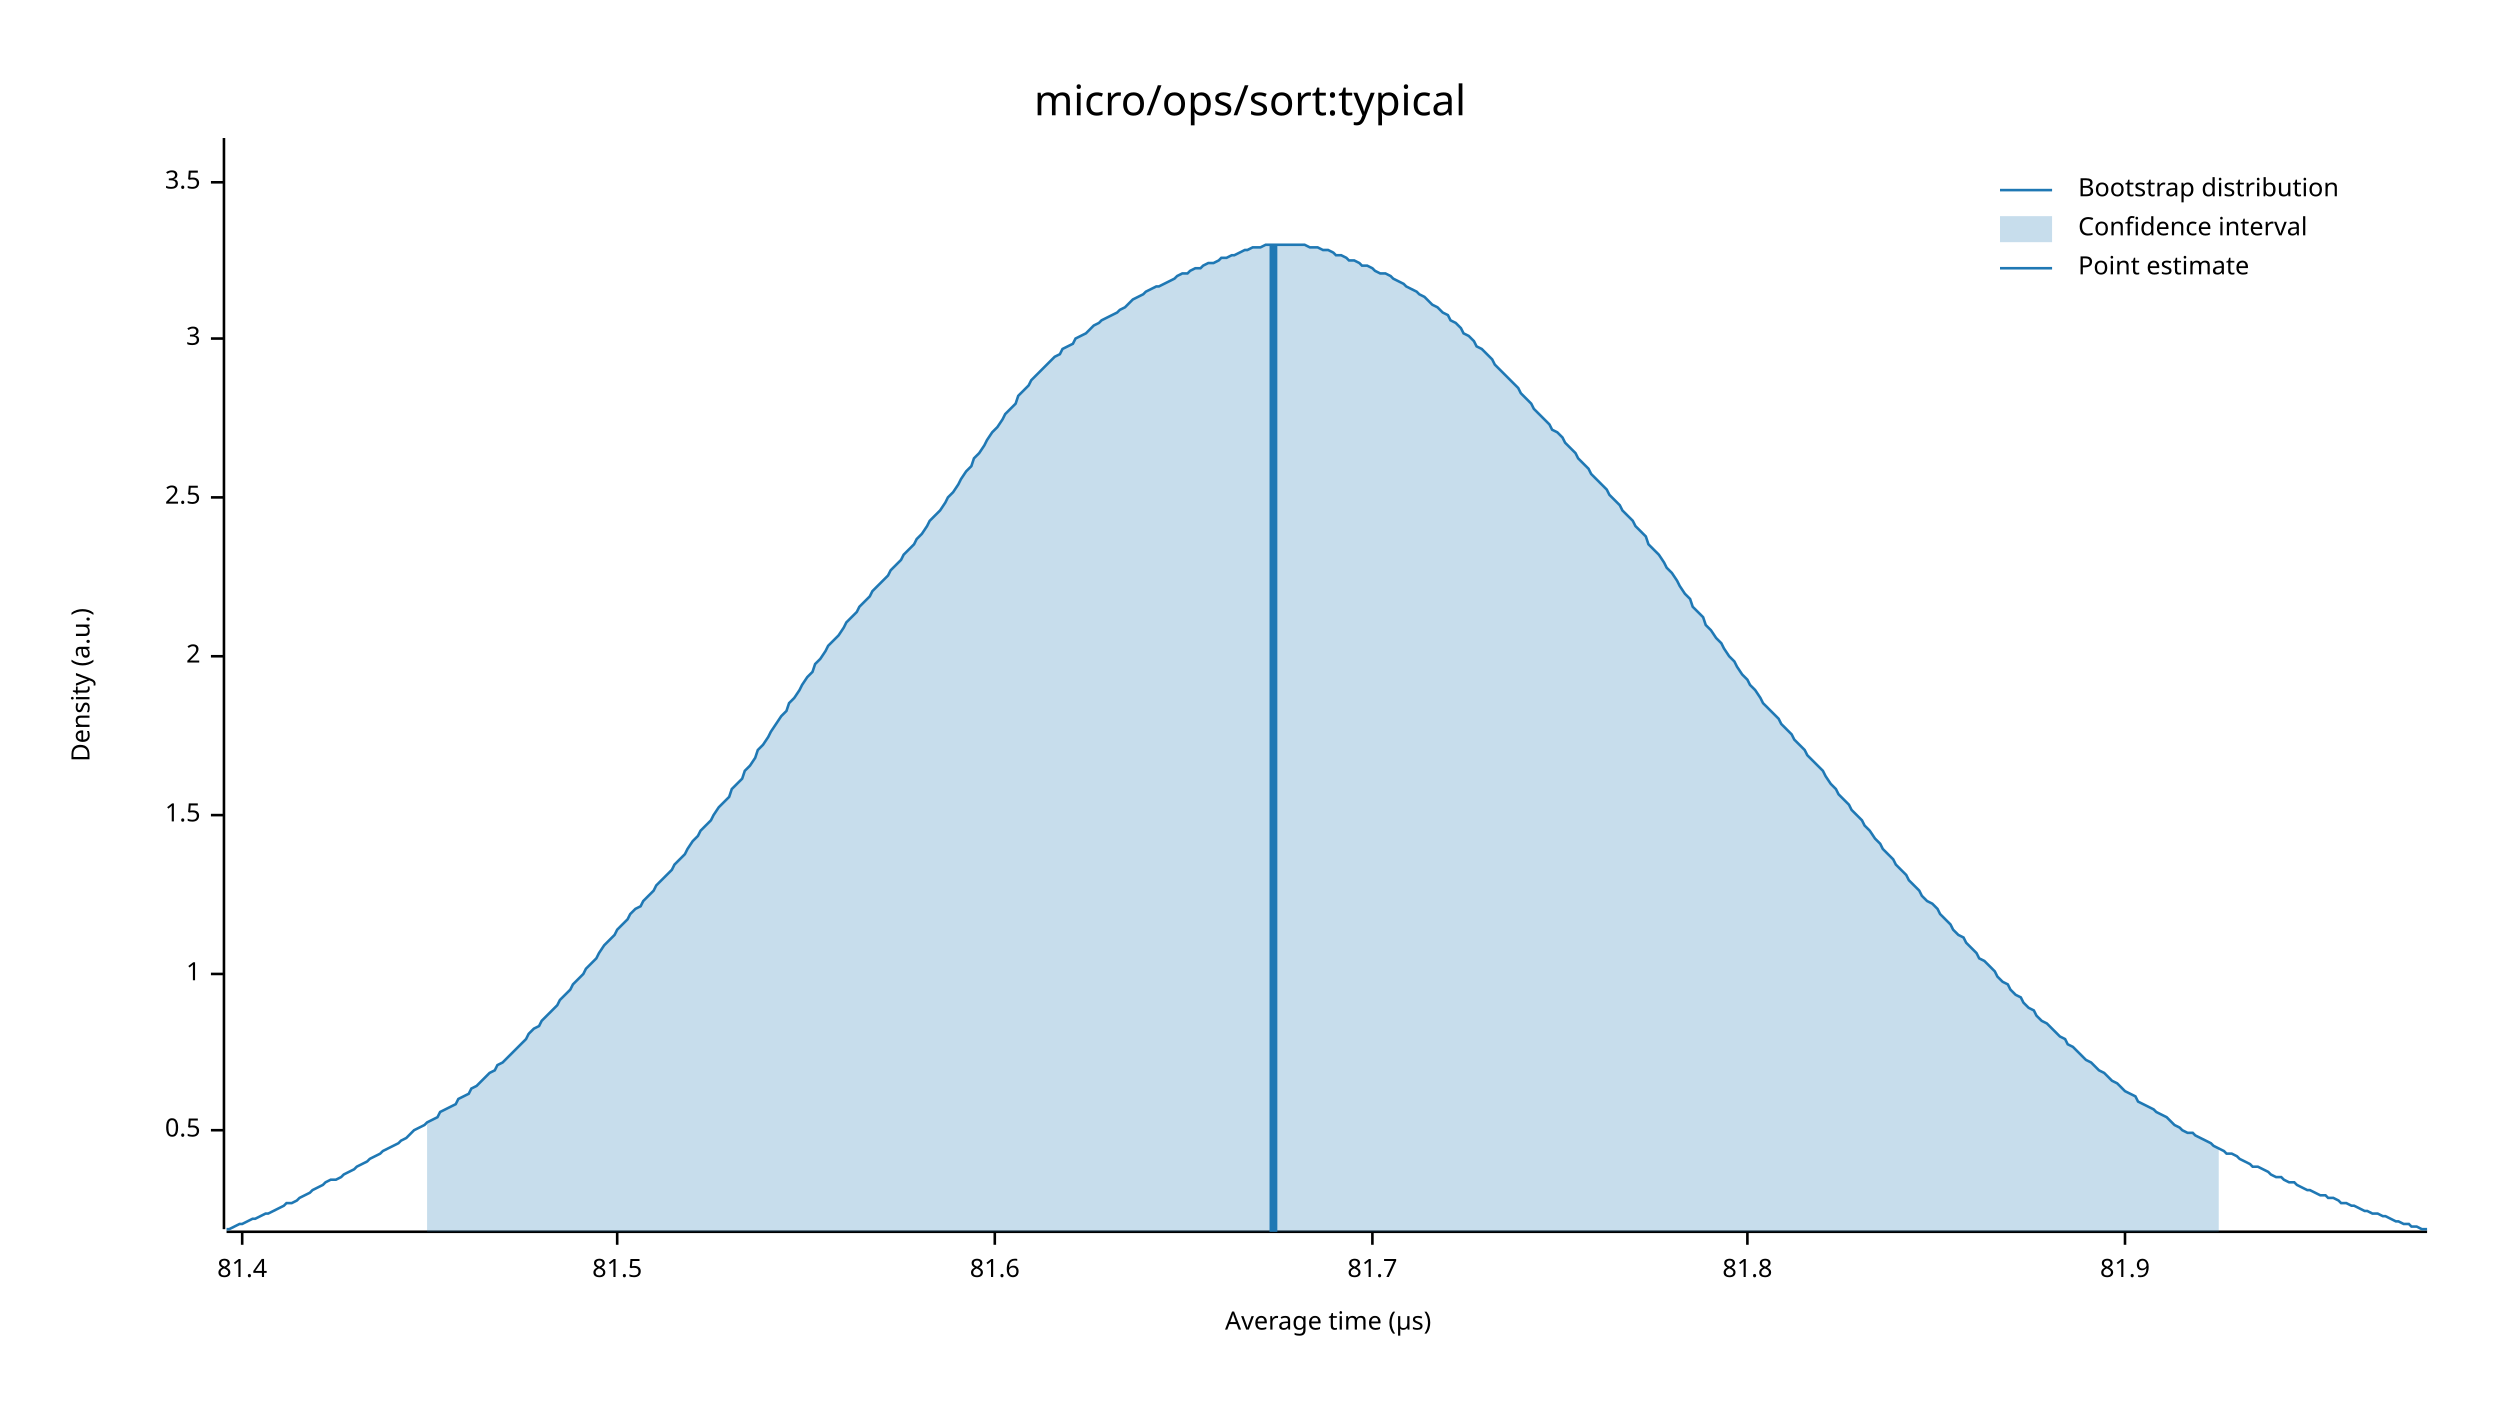
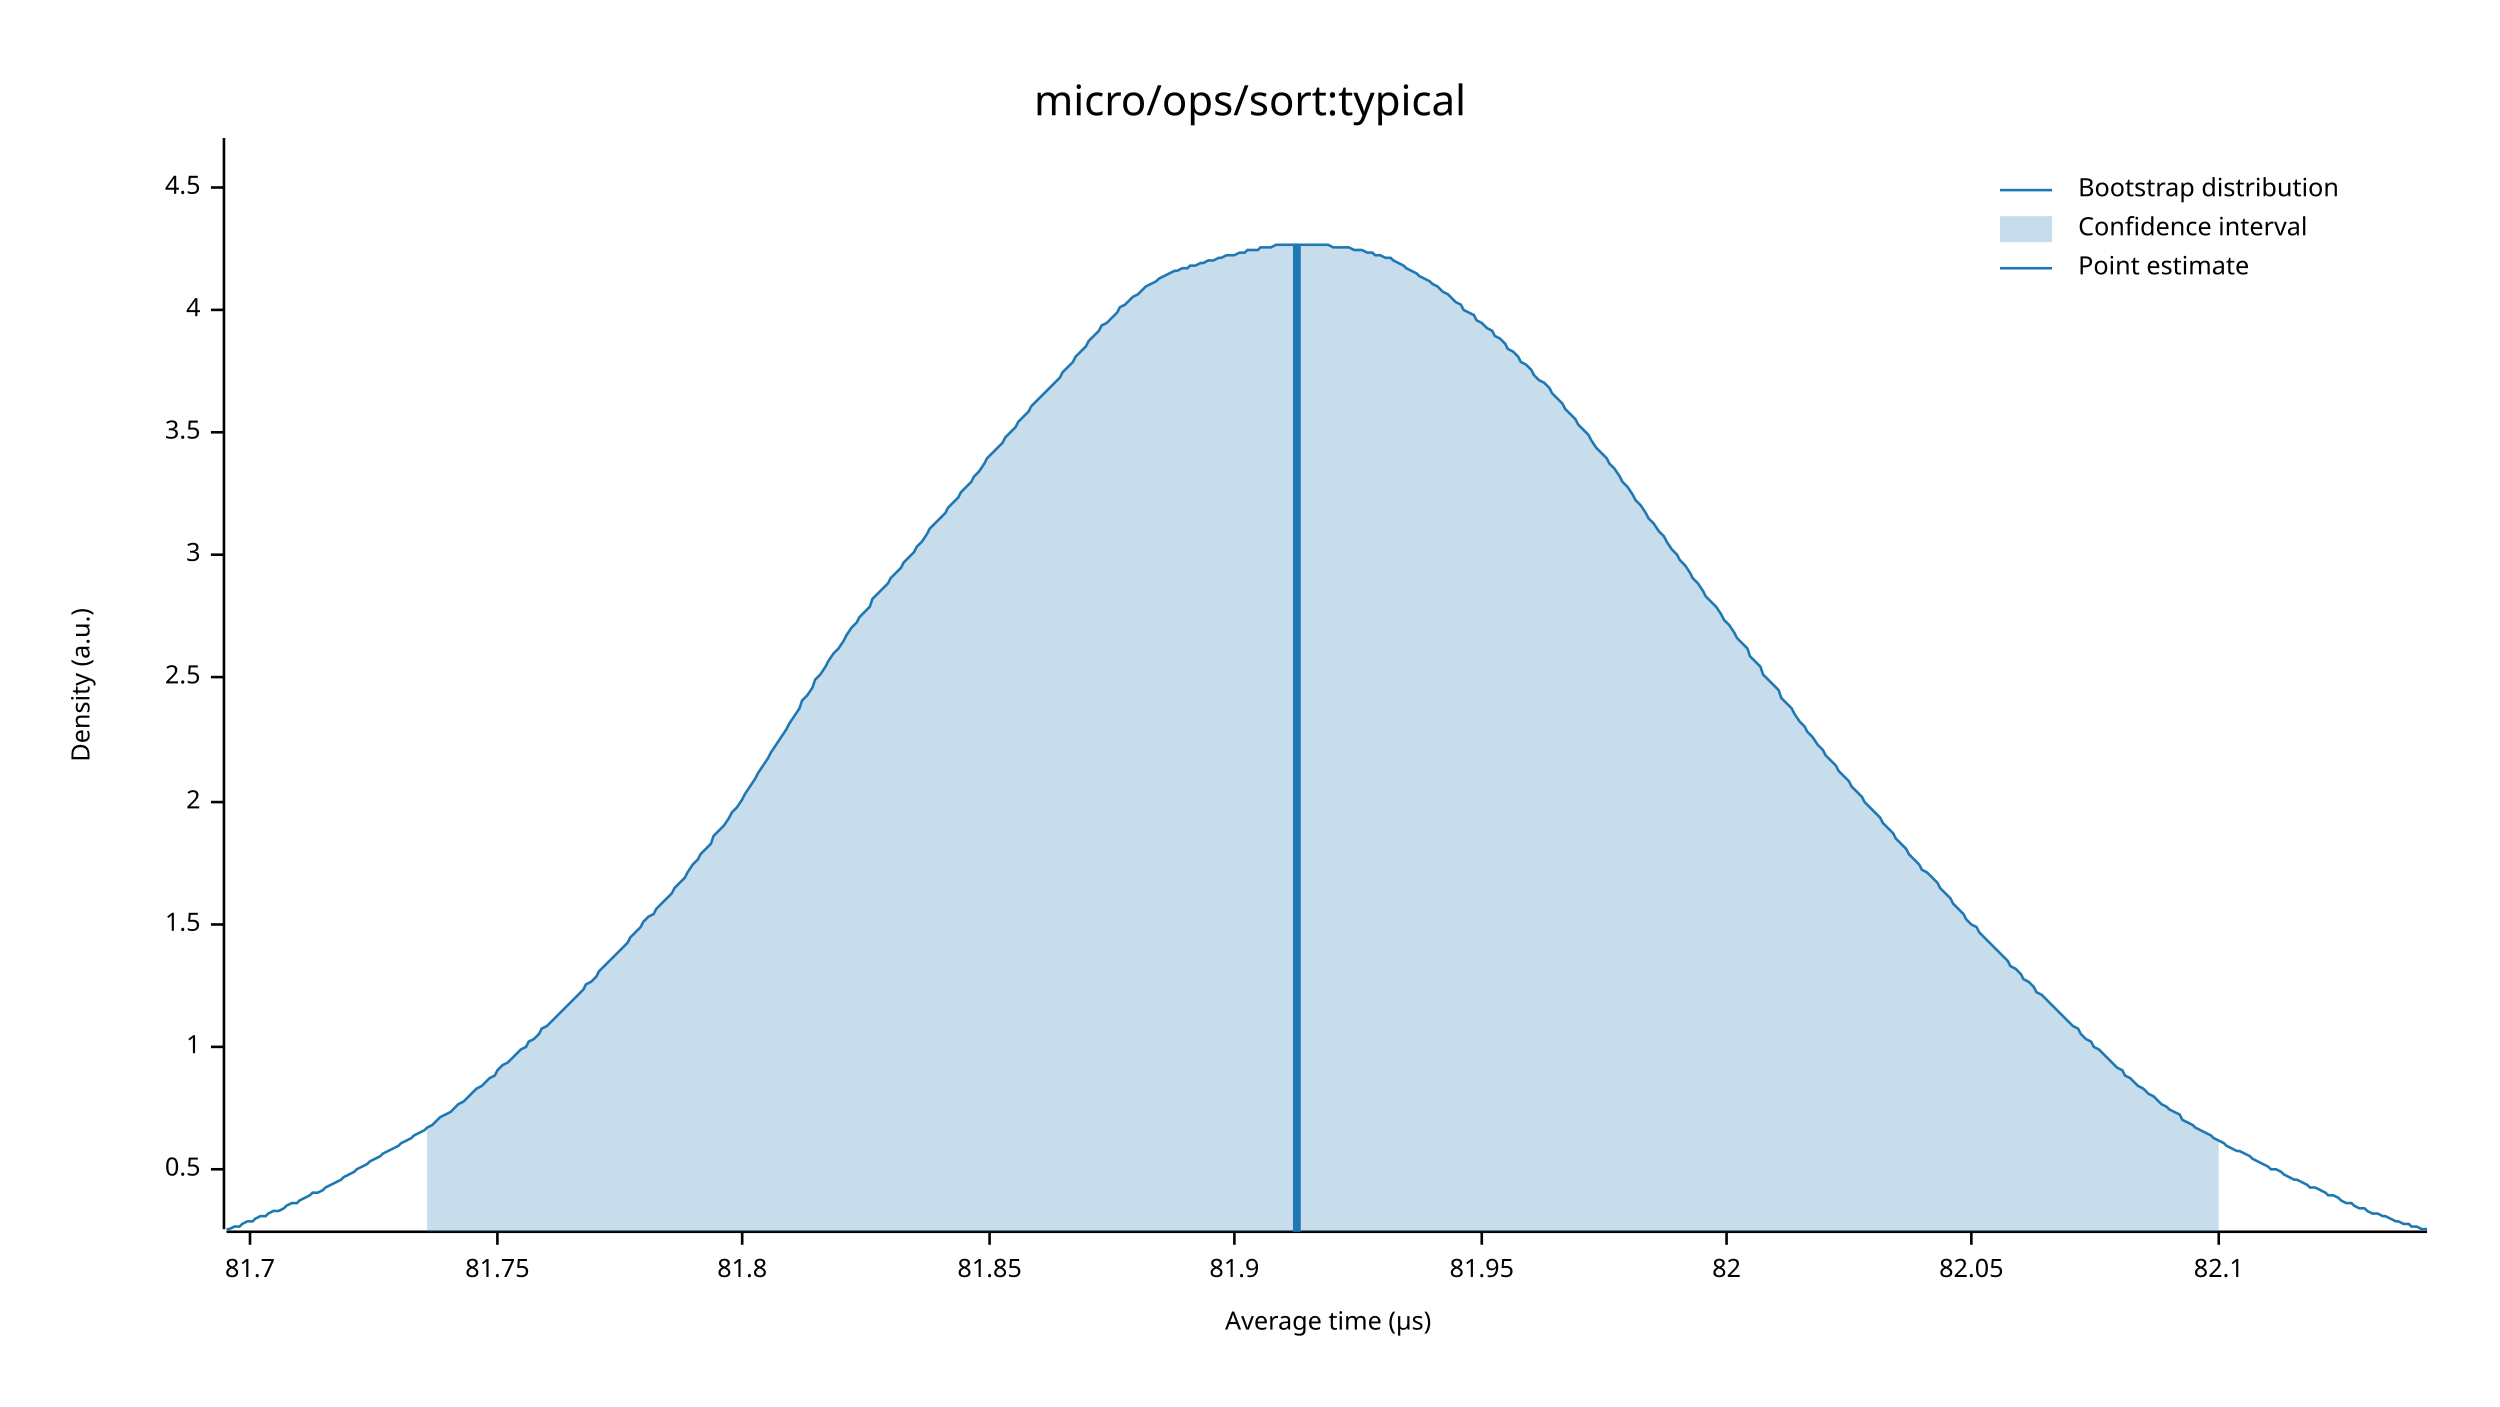
<svg xmlns="http://www.w3.org/2000/svg" width="960" height="540" viewBox="0 0 960 540">
  <text x="480" y="32" dy="0.76em" text-anchor="middle" font-family="sans-serif" font-size="16.129" opacity="1" fill="#000000">
micro/ops/sort:typical
</text>
  <text x="27" y="263" dy="0.76em" text-anchor="middle" font-family="sans-serif" font-size="9.677" opacity="1" fill="#000000" transform="rotate(270, 27, 263)">
Density (a.u.)
</text>
  <text x="510" y="513" dy="-0.5ex" text-anchor="middle" font-family="sans-serif" font-size="9.677" opacity="1" fill="#000000">
Average time (µs)
</text>
  <polyline fill="none" opacity="1" stroke="#000000" stroke-width="1" points="86,53 86,472 " />
-   <text x="77" y="434" dy="0.5ex" text-anchor="end" font-family="sans-serif" font-size="9.677" opacity="1" fill="#000000">
+   <text x="77" y="449" dy="0.5ex" text-anchor="end" font-family="sans-serif" font-size="9.677" opacity="1" fill="#000000">
0.5
</text>
-   <polyline fill="none" opacity="1" stroke="#000000" stroke-width="1" points="81,434 86,434 " />
-   <text x="77" y="374" dy="0.5ex" text-anchor="end" font-family="sans-serif" font-size="9.677" opacity="1" fill="#000000">
+   <polyline fill="none" opacity="1" stroke="#000000" stroke-width="1" points="81,449 86,449 " />
+   <text x="77" y="402" dy="0.5ex" text-anchor="end" font-family="sans-serif" font-size="9.677" opacity="1" fill="#000000">
1
</text>
-   <polyline fill="none" opacity="1" stroke="#000000" stroke-width="1" points="81,374 86,374 " />
-   <text x="77" y="313" dy="0.5ex" text-anchor="end" font-family="sans-serif" font-size="9.677" opacity="1" fill="#000000">
+   <polyline fill="none" opacity="1" stroke="#000000" stroke-width="1" points="81,402 86,402 " />
+   <text x="77" y="355" dy="0.5ex" text-anchor="end" font-family="sans-serif" font-size="9.677" opacity="1" fill="#000000">
1.5
</text>
-   <polyline fill="none" opacity="1" stroke="#000000" stroke-width="1" points="81,313 86,313 " />
-   <text x="77" y="252" dy="0.5ex" text-anchor="end" font-family="sans-serif" font-size="9.677" opacity="1" fill="#000000">
+   <polyline fill="none" opacity="1" stroke="#000000" stroke-width="1" points="81,355 86,355 " />
+   <text x="77" y="308" dy="0.5ex" text-anchor="end" font-family="sans-serif" font-size="9.677" opacity="1" fill="#000000">
2
</text>
-   <polyline fill="none" opacity="1" stroke="#000000" stroke-width="1" points="81,252 86,252 " />
-   <text x="77" y="191" dy="0.5ex" text-anchor="end" font-family="sans-serif" font-size="9.677" opacity="1" fill="#000000">
+   <polyline fill="none" opacity="1" stroke="#000000" stroke-width="1" points="81,308 86,308 " />
+   <text x="77" y="260" dy="0.5ex" text-anchor="end" font-family="sans-serif" font-size="9.677" opacity="1" fill="#000000">
2.5
</text>
-   <polyline fill="none" opacity="1" stroke="#000000" stroke-width="1" points="81,191 86,191 " />
-   <text x="77" y="130" dy="0.5ex" text-anchor="end" font-family="sans-serif" font-size="9.677" opacity="1" fill="#000000">
+   <polyline fill="none" opacity="1" stroke="#000000" stroke-width="1" points="81,260 86,260 " />
+   <text x="77" y="213" dy="0.5ex" text-anchor="end" font-family="sans-serif" font-size="9.677" opacity="1" fill="#000000">
3
</text>
-   <polyline fill="none" opacity="1" stroke="#000000" stroke-width="1" points="81,130 86,130 " />
-   <text x="77" y="70" dy="0.5ex" text-anchor="end" font-family="sans-serif" font-size="9.677" opacity="1" fill="#000000">
+   <polyline fill="none" opacity="1" stroke="#000000" stroke-width="1" points="81,213 86,213 " />
+   <text x="77" y="166" dy="0.5ex" text-anchor="end" font-family="sans-serif" font-size="9.677" opacity="1" fill="#000000">
3.5
</text>
-   <polyline fill="none" opacity="1" stroke="#000000" stroke-width="1" points="81,70 86,70 " />
+   <polyline fill="none" opacity="1" stroke="#000000" stroke-width="1" points="81,166 86,166 " />
+   <text x="77" y="119" dy="0.5ex" text-anchor="end" font-family="sans-serif" font-size="9.677" opacity="1" fill="#000000">
+ 4
+ </text>
+   <polyline fill="none" opacity="1" stroke="#000000" stroke-width="1" points="81,119 86,119 " />
+   <text x="77" y="72" dy="0.5ex" text-anchor="end" font-family="sans-serif" font-size="9.677" opacity="1" fill="#000000">
+ 4.5
+ </text>
+   <polyline fill="none" opacity="1" stroke="#000000" stroke-width="1" points="81,72 86,72 " />
  <polyline fill="none" opacity="1" stroke="#000000" stroke-width="1" points="87,473 932,473 " />
-   <text x="93" y="483" dy="0.76em" text-anchor="middle" font-family="sans-serif" font-size="9.677" opacity="1" fill="#000000">
- 81.4
- </text>
-   <polyline fill="none" opacity="1" stroke="#000000" stroke-width="1" points="93,473 93,478 " />
-   <text x="237" y="483" dy="0.76em" text-anchor="middle" font-family="sans-serif" font-size="9.677" opacity="1" fill="#000000">
- 81.5
- </text>
-   <polyline fill="none" opacity="1" stroke="#000000" stroke-width="1" points="237,473 237,478 " />
-   <text x="382" y="483" dy="0.76em" text-anchor="middle" font-family="sans-serif" font-size="9.677" opacity="1" fill="#000000">
- 81.6
- </text>
-   <polyline fill="none" opacity="1" stroke="#000000" stroke-width="1" points="382,473 382,478 " />
-   <text x="527" y="483" dy="0.76em" text-anchor="middle" font-family="sans-serif" font-size="9.677" opacity="1" fill="#000000">
+   <text x="96" y="483" dy="0.76em" text-anchor="middle" font-family="sans-serif" font-size="9.677" opacity="1" fill="#000000">
81.7
</text>
-   <polyline fill="none" opacity="1" stroke="#000000" stroke-width="1" points="527,473 527,478 " />
-   <text x="671" y="483" dy="0.76em" text-anchor="middle" font-family="sans-serif" font-size="9.677" opacity="1" fill="#000000">
+   <polyline fill="none" opacity="1" stroke="#000000" stroke-width="1" points="96,473 96,478 " />
+   <text x="191" y="483" dy="0.76em" text-anchor="middle" font-family="sans-serif" font-size="9.677" opacity="1" fill="#000000">
+ 81.75
+ </text>
+   <polyline fill="none" opacity="1" stroke="#000000" stroke-width="1" points="191,473 191,478 " />
+   <text x="285" y="483" dy="0.76em" text-anchor="middle" font-family="sans-serif" font-size="9.677" opacity="1" fill="#000000">
81.8
</text>
-   <polyline fill="none" opacity="1" stroke="#000000" stroke-width="1" points="671,473 671,478 " />
-   <text x="816" y="483" dy="0.76em" text-anchor="middle" font-family="sans-serif" font-size="9.677" opacity="1" fill="#000000">
+   <polyline fill="none" opacity="1" stroke="#000000" stroke-width="1" points="285,473 285,478 " />
+   <text x="380" y="483" dy="0.76em" text-anchor="middle" font-family="sans-serif" font-size="9.677" opacity="1" fill="#000000">
+ 81.85
+ </text>
+   <polyline fill="none" opacity="1" stroke="#000000" stroke-width="1" points="380,473 380,478 " />
+   <text x="474" y="483" dy="0.76em" text-anchor="middle" font-family="sans-serif" font-size="9.677" opacity="1" fill="#000000">
81.9
</text>
-   <polyline fill="none" opacity="1" stroke="#000000" stroke-width="1" points="816,473 816,478 " />
-   <polyline fill="none" opacity="1" stroke="#1F78B4" stroke-width="1" points="87,472 88,472 90,471 92,470 93,470 95,469 97,468 98,468 100,467 102,466 103,466 105,465 107,464 109,463 110,462 112,462 114,461 115,460 117,459 119,458 120,457 122,456 124,455 125,454 127,453 129,453 131,452 132,451 134,450 136,449 137,448 139,447 141,446 142,445 144,444 146,443 147,442 149,441 151,440 153,439 154,438 156,437 158,435 159,434 161,433 163,432 164,431 166,430 168,429 169,427 171,426 173,425 175,424 176,422 178,421 180,420 181,418 183,417 185,415 186,414 188,412 190,411 191,409 193,408 195,406 197,404 198,403 200,401 202,399 203,397 205,395 207,394 208,392 210,390 212,388 214,386 215,384 217,382 219,380 220,378 222,376 224,374 225,372 227,370 229,368 230,366 232,363 234,361 236,359 237,357 239,355 241,353 242,351 244,349 246,348 247,346 249,344 251,342 252,340 254,338 256,336 258,334 259,332 261,330 263,328 264,326 266,323 268,321 269,319 271,317 273,315 274,313 276,310 278,308 280,306 281,303 283,301 285,299 286,296 288,294 290,291 291,288 293,286 295,283 296,281 298,278 300,275 302,273 303,270 305,268 307,265 308,263 310,260 312,258 313,255 315,253 317,250 318,248 320,246 322,244 324,241 325,239 327,237 329,235 330,233 332,231 334,229 335,227 337,225 339,223 341,221 342,219 344,217 346,215 347,213 349,211 351,209 352,207 354,205 356,202 357,200 359,198 361,196 363,193 364,191 366,189 368,186 369,184 371,181 373,179 374,176 376,174 378,171 379,169 381,166 383,164 385,161 386,159 388,157 390,155 391,152 393,150 395,148 396,146 398,144 400,142 401,141 403,139 405,137 407,136 408,134 410,133 412,132 413,130 415,129 417,128 418,127 420,125 422,124 423,123 425,122 427,121 429,120 430,119 432,118 434,116 435,115 437,114 439,113 440,112 442,111 444,110 445,110 447,109 449,108 451,107 452,106 454,105 456,105 457,104 459,103 461,103 462,102 464,101 466,101 468,100 469,99 471,99 473,98 474,98 476,97 478,96 479,96 481,95 483,95 484,95 486,94 488,94 490,94 491,94 493,94 495,94 496,94 498,94 500,94 501,94 503,95 505,95 506,95 508,96 510,96 512,97 513,98 515,98 517,99 518,100 520,100 522,101 523,102 525,102 527,103 528,104 530,105 532,105 534,106 535,107 537,108 539,109 540,110 542,111 544,112 545,113 547,114 549,116 550,117 552,118 554,120 556,121 557,123 559,124 561,126 562,128 564,129 566,131 567,133 569,134 571,136 573,138 574,140 576,142 578,144 579,145 581,147 583,149 584,151 586,153 588,155 589,157 591,159 593,161 595,163 596,165 598,166 600,168 601,170 603,172 605,174 606,176 608,178 610,180 611,182 613,184 615,186 617,188 618,190 620,192 622,194 623,196 625,198 627,200 628,202 630,204 632,206 633,209 635,211 637,213 639,216 640,218 642,220 644,223 645,225 647,228 649,230 650,233 652,235 654,237 655,240 657,242 659,245 661,247 662,249 664,252 666,254 667,256 669,259 671,261 672,263 674,265 676,268 677,270 679,272 681,274 683,276 684,278 686,280 688,282 689,284 691,286 693,288 694,290 696,292 698,294 700,296 701,298 703,301 705,303 706,305 708,307 710,309 711,311 713,313 715,315 716,317 718,319 720,322 722,324 723,326 725,328 727,330 728,332 730,334 732,336 733,338 735,340 737,342 738,344 740,346 742,347 744,349 745,351 747,353 749,355 750,357 752,359 754,360 755,362 757,364 759,366 760,368 762,369 764,371 766,373 767,375 769,377 771,378 772,380 774,382 776,383 777,385 779,387 781,388 782,390 784,392 786,393 788,395 789,396 791,398 793,399 794,401 796,402 798,404 799,405 801,407 803,408 804,409 806,411 808,412 810,414 811,415 813,416 815,418 816,419 818,420 820,421 821,423 823,424 825,425 827,426 828,427 830,428 832,429 833,430 835,432 837,433 838,434 840,435 842,435 843,436 845,437 847,438 849,439 850,440 852,441 854,442 855,443 857,443 859,444 860,445 862,446 864,447 865,448 867,448 869,449 871,450 872,451 874,452 876,452 877,453 879,454 881,454 882,455 884,456 886,457 887,457 889,458 891,459 893,459 894,460 896,460 898,461 899,462 901,462 903,463 904,463 906,464 908,465 909,465 911,466 913,466 915,467 916,467 918,468 920,469 921,469 923,470 925,470 926,471 928,471 930,472 932,472 " />
-   <polygon opacity="0.25" fill="#1F78B4" points="164,431 166,430 168,429 169,427 171,426 173,425 175,424 176,422 178,421 180,420 181,418 183,417 185,415 186,414 188,412 190,411 191,409 193,408 195,406 197,404 198,403 200,401 202,399 203,397 205,395 207,394 208,392 210,390 212,388 214,386 215,384 217,382 219,380 220,378 222,376 224,374 225,372 227,370 229,368 230,366 232,363 234,361 236,359 237,357 239,355 241,353 242,351 244,349 246,348 247,346 249,344 251,342 252,340 254,338 256,336 258,334 259,332 261,330 263,328 264,326 266,323 268,321 269,319 271,317 273,315 274,313 276,310 278,308 280,306 281,303 283,301 285,299 286,296 288,294 290,291 291,288 293,286 295,283 296,281 298,278 300,275 302,273 303,270 305,268 307,265 308,263 310,260 312,258 313,255 315,253 317,250 318,248 320,246 322,244 324,241 325,239 327,237 329,235 330,233 332,231 334,229 335,227 337,225 339,223 341,221 342,219 344,217 346,215 347,213 349,211 351,209 352,207 354,205 356,202 357,200 359,198 361,196 363,193 364,191 366,189 368,186 369,184 371,181 373,179 374,176 376,174 378,171 379,169 381,166 383,164 385,161 386,159 388,157 390,155 391,152 393,150 395,148 396,146 398,144 400,142 401,141 403,139 405,137 407,136 408,134 410,133 412,132 413,130 415,129 417,128 418,127 420,125 422,124 423,123 425,122 427,121 429,120 430,119 432,118 434,116 435,115 437,114 439,113 440,112 442,111 444,110 445,110 447,109 449,108 451,107 452,106 454,105 456,105 457,104 459,103 461,103 462,102 464,101 466,101 468,100 469,99 471,99 473,98 474,98 476,97 478,96 479,96 481,95 483,95 484,95 486,94 488,94 490,94 491,94 493,94 495,94 496,94 498,94 500,94 501,94 503,95 505,95 506,95 508,96 510,96 512,97 513,98 515,98 517,99 518,100 520,100 522,101 523,102 525,102 527,103 528,104 530,105 532,105 534,106 535,107 537,108 539,109 540,110 542,111 544,112 545,113 547,114 549,116 550,117 552,118 554,120 556,121 557,123 559,124 561,126 562,128 564,129 566,131 567,133 569,134 571,136 573,138 574,140 576,142 578,144 579,145 581,147 583,149 584,151 586,153 588,155 589,157 591,159 593,161 595,163 596,165 598,166 600,168 601,170 603,172 605,174 606,176 608,178 610,180 611,182 613,184 615,186 617,188 618,190 620,192 622,194 623,196 625,198 627,200 628,202 630,204 632,206 633,209 635,211 637,213 639,216 640,218 642,220 644,223 645,225 647,228 649,230 650,233 652,235 654,237 655,240 657,242 659,245 661,247 662,249 664,252 666,254 667,256 669,259 671,261 672,263 674,265 676,268 677,270 679,272 681,274 683,276 684,278 686,280 688,282 689,284 691,286 693,288 694,290 696,292 698,294 700,296 701,298 703,301 705,303 706,305 708,307 710,309 711,311 713,313 715,315 716,317 718,319 720,322 722,324 723,326 725,328 727,330 728,332 730,334 732,336 733,338 735,340 737,342 738,344 740,346 742,347 744,349 745,351 747,353 749,355 750,357 752,359 754,360 755,362 757,364 759,366 760,368 762,369 764,371 766,373 767,375 769,377 771,378 772,380 774,382 776,383 777,385 779,387 781,388 782,390 784,392 786,393 788,395 789,396 791,398 793,399 794,401 796,402 798,404 799,405 801,407 803,408 804,409 806,411 808,412 810,414 811,415 813,416 815,418 816,419 818,420 820,421 821,423 823,424 825,425 827,426 828,427 830,428 832,429 833,430 835,432 837,433 838,434 840,435 842,435 843,436 845,437 847,438 849,439 850,440 852,441 852,473 164,473 " />
-   <polyline fill="none" opacity="1" stroke="#1F78B4" stroke-width="3" points="489,473 489,94 " />
+   <polyline fill="none" opacity="1" stroke="#000000" stroke-width="1" points="474,473 474,478 " />
+   <text x="569" y="483" dy="0.76em" text-anchor="middle" font-family="sans-serif" font-size="9.677" opacity="1" fill="#000000">
+ 81.95
+ </text>
+   <polyline fill="none" opacity="1" stroke="#000000" stroke-width="1" points="569,473 569,478 " />
+   <text x="663" y="483" dy="0.76em" text-anchor="middle" font-family="sans-serif" font-size="9.677" opacity="1" fill="#000000">
+ 82
+ </text>
+   <polyline fill="none" opacity="1" stroke="#000000" stroke-width="1" points="663,473 663,478 " />
+   <text x="757" y="483" dy="0.76em" text-anchor="middle" font-family="sans-serif" font-size="9.677" opacity="1" fill="#000000">
+ 82.05
+ </text>
+   <polyline fill="none" opacity="1" stroke="#000000" stroke-width="1" points="757,473 757,478 " />
+   <text x="852" y="483" dy="0.76em" text-anchor="middle" font-family="sans-serif" font-size="9.677" opacity="1" fill="#000000">
+ 82.1
+ </text>
+   <polyline fill="none" opacity="1" stroke="#000000" stroke-width="1" points="852,473 852,478 " />
+   <polyline fill="none" opacity="1" stroke="#1F78B4" stroke-width="1" points="87,472 88,472 90,471 92,471 93,470 95,469 97,469 98,468 100,467 102,467 103,466 105,465 107,465 109,464 110,463 112,462 114,462 115,461 117,460 119,459 120,458 122,458 124,457 125,456 127,455 129,454 131,453 132,452 134,451 136,450 137,449 139,448 141,447 142,446 144,445 146,444 147,443 149,442 151,441 153,440 154,439 156,438 158,437 159,436 161,435 163,434 164,433 166,432 168,430 169,429 171,428 173,427 175,425 176,424 178,423 180,421 181,420 183,418 185,417 186,416 188,414 190,413 191,411 193,409 195,408 197,406 198,405 200,403 202,402 203,400 205,399 207,397 208,395 210,394 212,392 214,390 215,389 217,387 219,385 220,384 222,382 224,380 225,378 227,377 229,375 230,373 232,371 234,369 236,367 237,366 239,364 241,362 242,360 244,358 246,356 247,354 249,352 251,351 252,349 254,347 256,345 258,343 259,341 261,339 263,337 264,335 266,332 268,330 269,328 271,326 273,324 274,321 276,319 278,317 280,314 281,312 283,310 285,307 286,305 288,302 290,299 291,297 293,294 295,291 296,289 298,286 300,283 302,280 303,278 305,275 307,272 308,269 310,267 312,264 313,261 315,259 317,256 318,254 320,251 322,249 324,246 325,244 327,241 329,239 330,237 332,235 334,233 335,230 337,228 339,226 341,224 342,222 344,220 346,218 347,216 349,214 351,212 352,210 354,208 356,205 357,203 359,201 361,199 363,197 364,195 366,193 368,191 369,189 371,187 373,185 374,183 376,181 378,178 379,176 381,174 383,172 385,170 386,168 388,166 390,164 391,162 393,160 395,158 396,156 398,154 400,152 401,151 403,149 405,147 407,145 408,143 410,141 412,139 413,137 415,135 417,133 418,131 420,129 422,127 423,125 425,124 427,122 429,120 430,118 432,117 434,115 435,114 437,113 439,111 440,110 442,109 444,108 445,107 447,106 449,105 451,104 452,104 454,103 456,103 457,102 459,102 461,101 462,101 464,100 466,100 468,99 469,99 471,98 473,98 474,98 476,97 478,97 479,96 481,96 483,96 484,95 486,95 488,95 490,94 491,94 493,94 495,94 496,94 498,94 500,94 501,94 503,94 505,94 506,94 508,94 510,94 512,95 513,95 515,95 517,95 518,95 520,96 522,96 523,96 525,97 527,97 528,98 530,98 532,99 534,99 535,100 537,101 539,102 540,103 542,104 544,105 545,106 547,107 549,108 550,109 552,110 554,112 556,113 557,114 559,116 561,117 562,119 564,120 566,121 567,123 569,124 571,126 573,127 574,129 576,130 578,132 579,134 581,135 583,137 584,139 586,140 588,142 589,144 591,146 593,147 595,149 596,151 598,153 600,155 601,157 603,159 605,161 606,163 608,165 610,167 611,169 613,172 615,174 617,176 618,178 620,180 622,183 623,185 625,187 627,190 628,192 630,194 632,197 633,199 635,201 637,204 639,206 640,208 642,211 644,213 645,215 647,217 649,220 650,222 652,224 654,227 655,229 657,231 659,233 661,236 662,238 664,240 666,243 667,245 669,247 671,249 672,252 674,254 676,256 677,259 679,261 681,263 683,265 684,268 686,270 688,272 689,274 691,277 693,279 694,281 696,283 698,286 700,288 701,290 703,292 705,294 706,296 708,298 710,300 711,302 713,304 715,306 716,308 718,310 720,312 722,314 723,316 725,318 727,320 728,322 730,324 732,326 733,328 735,330 737,332 738,334 740,335 742,337 744,339 745,341 747,343 749,345 750,347 752,349 754,351 755,353 757,355 759,356 760,358 762,360 764,362 766,364 767,365 769,367 771,369 772,371 774,372 776,374 777,376 779,377 781,379 782,381 784,382 786,384 788,386 789,387 791,389 793,391 794,392 796,394 798,395 799,397 801,399 803,400 804,402 806,403 808,405 810,407 811,408 813,410 815,411 816,413 818,414 820,416 821,417 823,418 825,420 827,421 828,422 830,424 832,425 833,426 835,427 837,428 838,430 840,431 842,432 843,433 845,434 847,435 849,436 850,437 852,438 854,439 855,440 857,441 859,442 860,442 862,443 864,444 865,445 867,446 869,447 871,448 872,449 874,449 876,450 877,451 879,452 881,453 882,453 884,454 886,455 887,456 889,456 891,457 893,458 894,459 896,459 898,460 899,461 901,462 903,462 904,463 906,464 908,464 909,465 911,466 913,466 915,467 916,467 918,468 920,469 921,469 923,470 925,470 926,471 928,471 930,472 932,472 " />
+   <polygon opacity="0.25" fill="#1F78B4" points="164,433 166,432 168,430 169,429 171,428 173,427 175,425 176,424 178,423 180,421 181,420 183,418 185,417 186,416 188,414 190,413 191,411 193,409 195,408 197,406 198,405 200,403 202,402 203,400 205,399 207,397 208,395 210,394 212,392 214,390 215,389 217,387 219,385 220,384 222,382 224,380 225,378 227,377 229,375 230,373 232,371 234,369 236,367 237,366 239,364 241,362 242,360 244,358 246,356 247,354 249,352 251,351 252,349 254,347 256,345 258,343 259,341 261,339 263,337 264,335 266,332 268,330 269,328 271,326 273,324 274,321 276,319 278,317 280,314 281,312 283,310 285,307 286,305 288,302 290,299 291,297 293,294 295,291 296,289 298,286 300,283 302,280 303,278 305,275 307,272 308,269 310,267 312,264 313,261 315,259 317,256 318,254 320,251 322,249 324,246 325,244 327,241 329,239 330,237 332,235 334,233 335,230 337,228 339,226 341,224 342,222 344,220 346,218 347,216 349,214 351,212 352,210 354,208 356,205 357,203 359,201 361,199 363,197 364,195 366,193 368,191 369,189 371,187 373,185 374,183 376,181 378,178 379,176 381,174 383,172 385,170 386,168 388,166 390,164 391,162 393,160 395,158 396,156 398,154 400,152 401,151 403,149 405,147 407,145 408,143 410,141 412,139 413,137 415,135 417,133 418,131 420,129 422,127 423,125 425,124 427,122 429,120 430,118 432,117 434,115 435,114 437,113 439,111 440,110 442,109 444,108 445,107 447,106 449,105 451,104 452,104 454,103 456,103 457,102 459,102 461,101 462,101 464,100 466,100 468,99 469,99 471,98 473,98 474,98 476,97 478,97 479,96 481,96 483,96 484,95 486,95 488,95 490,94 491,94 493,94 495,94 496,94 498,94 500,94 501,94 503,94 505,94 506,94 508,94 510,94 512,95 513,95 515,95 517,95 518,95 520,96 522,96 523,96 525,97 527,97 528,98 530,98 532,99 534,99 535,100 537,101 539,102 540,103 542,104 544,105 545,106 547,107 549,108 550,109 552,110 554,112 556,113 557,114 559,116 561,117 562,119 564,120 566,121 567,123 569,124 571,126 573,127 574,129 576,130 578,132 579,134 581,135 583,137 584,139 586,140 588,142 589,144 591,146 593,147 595,149 596,151 598,153 600,155 601,157 603,159 605,161 606,163 608,165 610,167 611,169 613,172 615,174 617,176 618,178 620,180 622,183 623,185 625,187 627,190 628,192 630,194 632,197 633,199 635,201 637,204 639,206 640,208 642,211 644,213 645,215 647,217 649,220 650,222 652,224 654,227 655,229 657,231 659,233 661,236 662,238 664,240 666,243 667,245 669,247 671,249 672,252 674,254 676,256 677,259 679,261 681,263 683,265 684,268 686,270 688,272 689,274 691,277 693,279 694,281 696,283 698,286 700,288 701,290 703,292 705,294 706,296 708,298 710,300 711,302 713,304 715,306 716,308 718,310 720,312 722,314 723,316 725,318 727,320 728,322 730,324 732,326 733,328 735,330 737,332 738,334 740,335 742,337 744,339 745,341 747,343 749,345 750,347 752,349 754,351 755,353 757,355 759,356 760,358 762,360 764,362 766,364 767,365 769,367 771,369 772,371 774,372 776,374 777,376 779,377 781,379 782,381 784,382 786,384 788,386 789,387 791,389 793,391 794,392 796,394 798,395 799,397 801,399 803,400 804,402 806,403 808,405 810,407 811,408 813,410 815,411 816,413 818,414 820,416 821,417 823,418 825,420 827,421 828,422 830,424 832,425 833,426 835,427 837,428 838,430 840,431 842,432 843,433 845,434 847,435 849,436 850,437 852,438 852,473 164,473 " />
+   <polyline fill="none" opacity="1" stroke="#1F78B4" stroke-width="3" points="498,473 498,94 " />
  <text x="798" y="68" dy="0.76em" text-anchor="start" font-family="sans-serif" font-size="9.677" opacity="1" fill="#000000">
Bootstrap distribution
</text>
  <text x="798" y="83" dy="0.76em" text-anchor="start" font-family="sans-serif" font-size="9.677" opacity="1" fill="#000000">
Confidence interval
</text>
  <text x="798" y="98" dy="0.76em" text-anchor="start" font-family="sans-serif" font-size="9.677" opacity="1" fill="#000000">
Point estimate
</text>
  <polyline fill="none" opacity="1" stroke="#1F78B4" stroke-width="1" points="768,73 788,73 " />
  <rect x="768" y="83" width="20" height="10" opacity="0.25" fill="#1F78B4" stroke="none" />
  <polyline fill="none" opacity="1" stroke="#1F78B4" stroke-width="1" points="768,103 788,103 " />
</svg>
